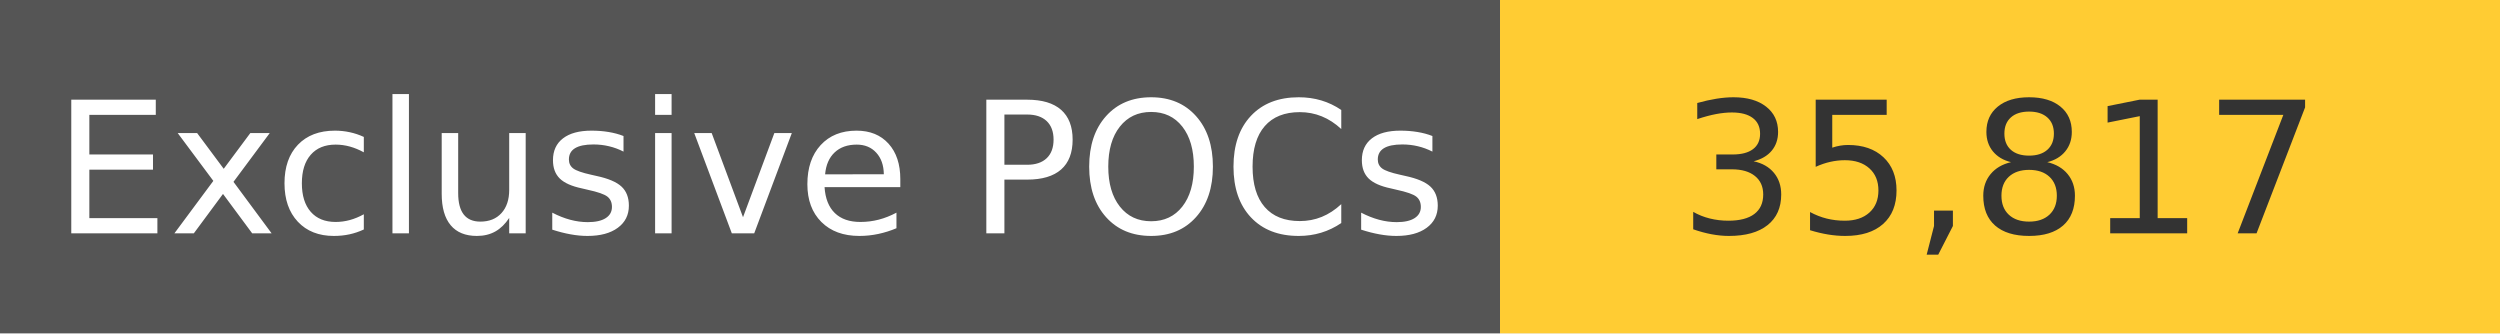
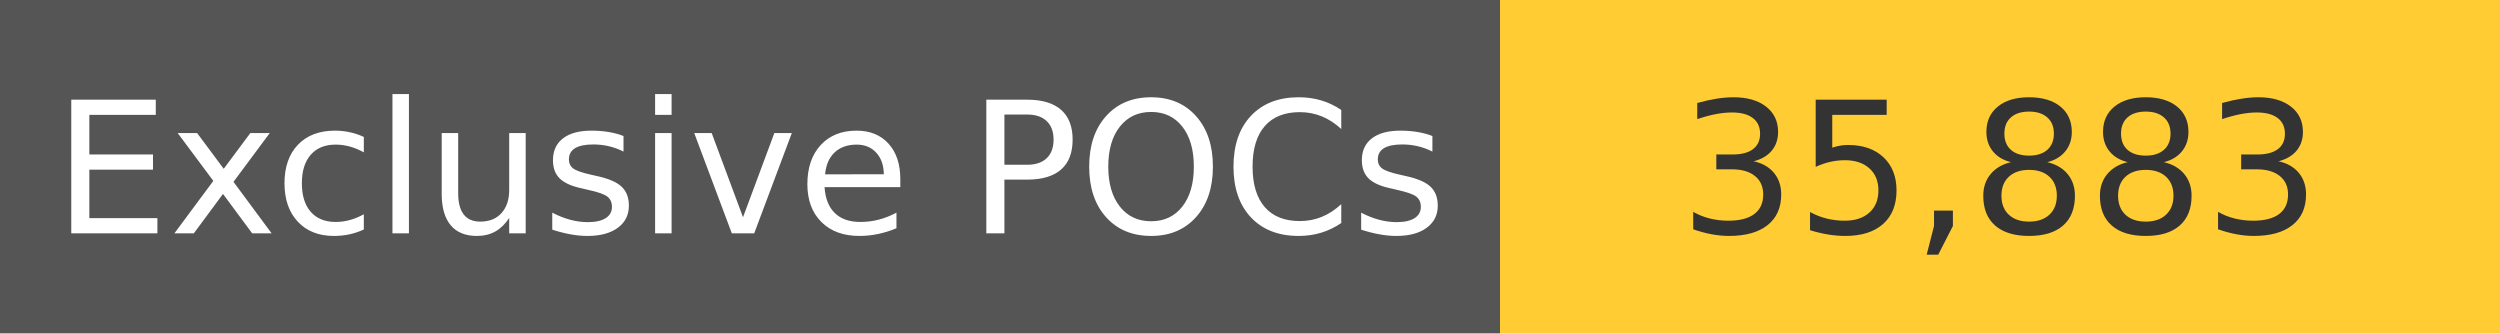
<svg xmlns="http://www.w3.org/2000/svg" width="150" height="20" role="img">
  <linearGradient id="s" x2="0" y2="100%">
    <stop offset="0" stop-color="#bbb" stop-opacity=".1" />
    <stop offset="1" stop-opacity=".1" />
  </linearGradient>
  <g>
    <rect width="90" height="20" fill="#555" />
    <rect x="90" width="267" height="20" fill="#ffcc33" />
  </g>
  <g fill="#fff" text-anchor="middle" font-family="Verdana,Geneva,DejaVu Sans,sans-serif" text-rendering="geometricPrecision" font-size="110">
    <text x="450" y="140" transform="scale(.1)" fill="#fff">
            Exclusive POCs
        </text>
    <text x="1200" y="140" transform="scale(.1)" fill="#333">
-             35,817
+             35,883
        </text>
  </g>
</svg>
